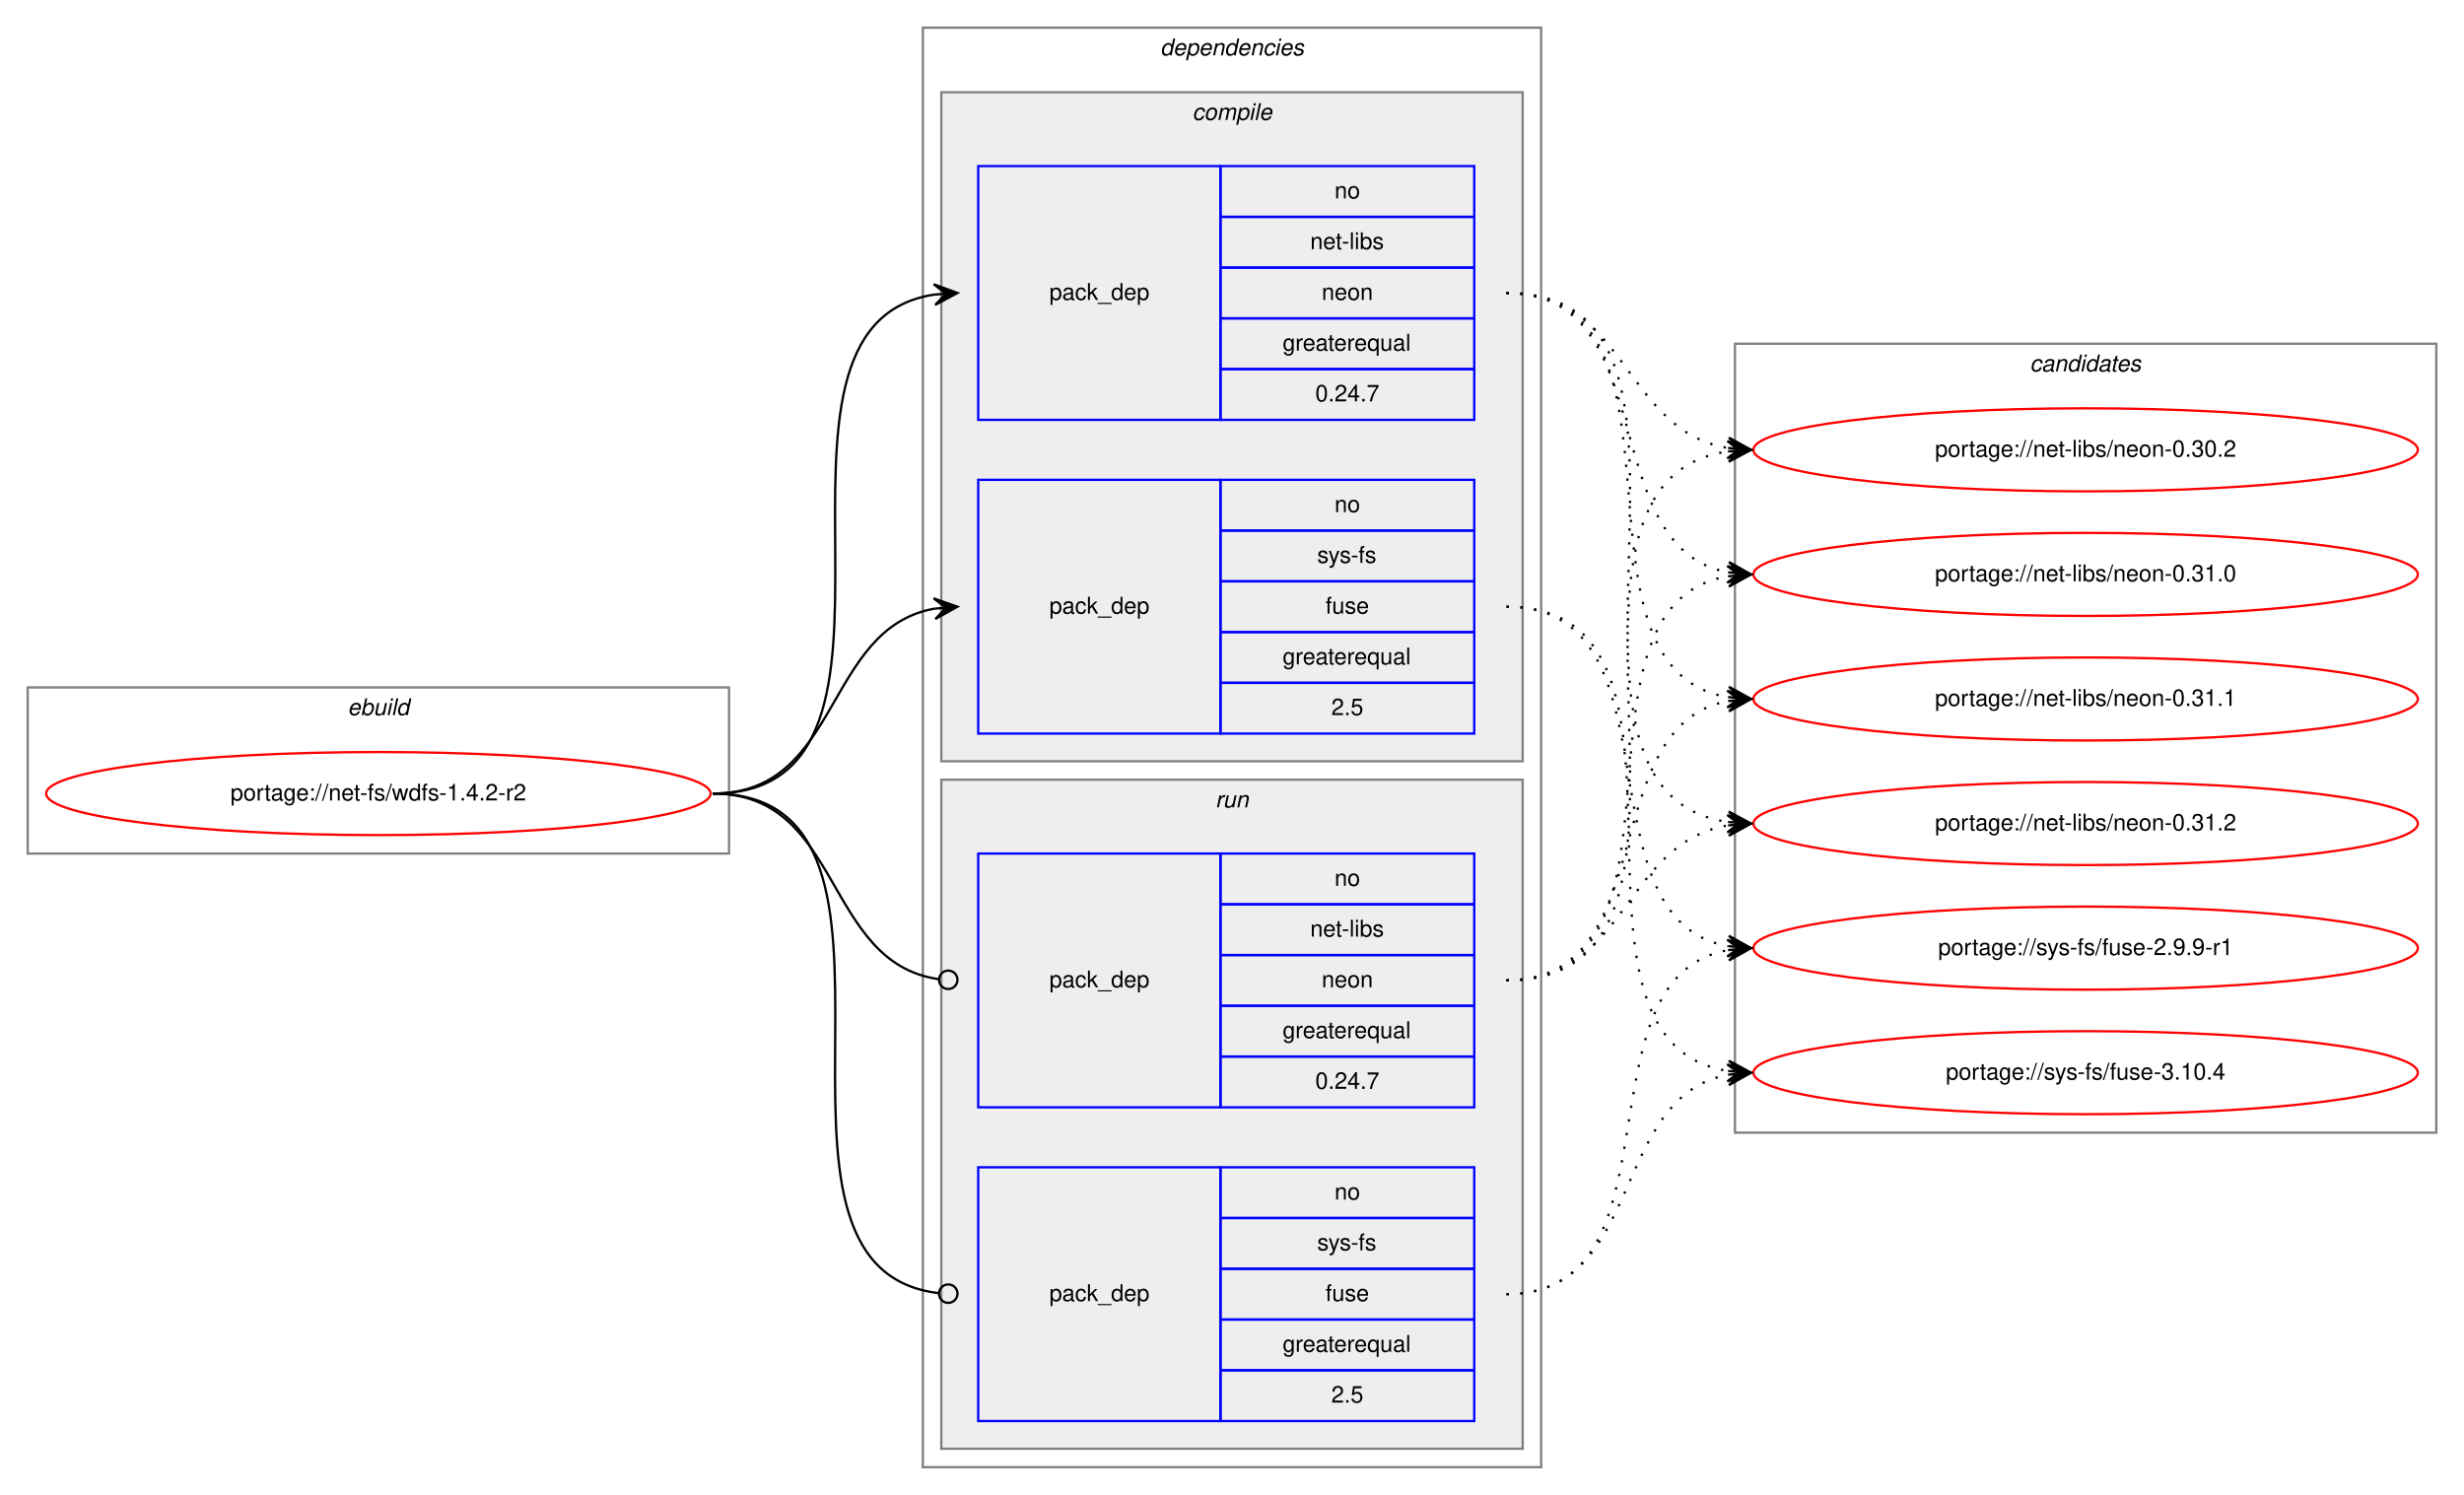
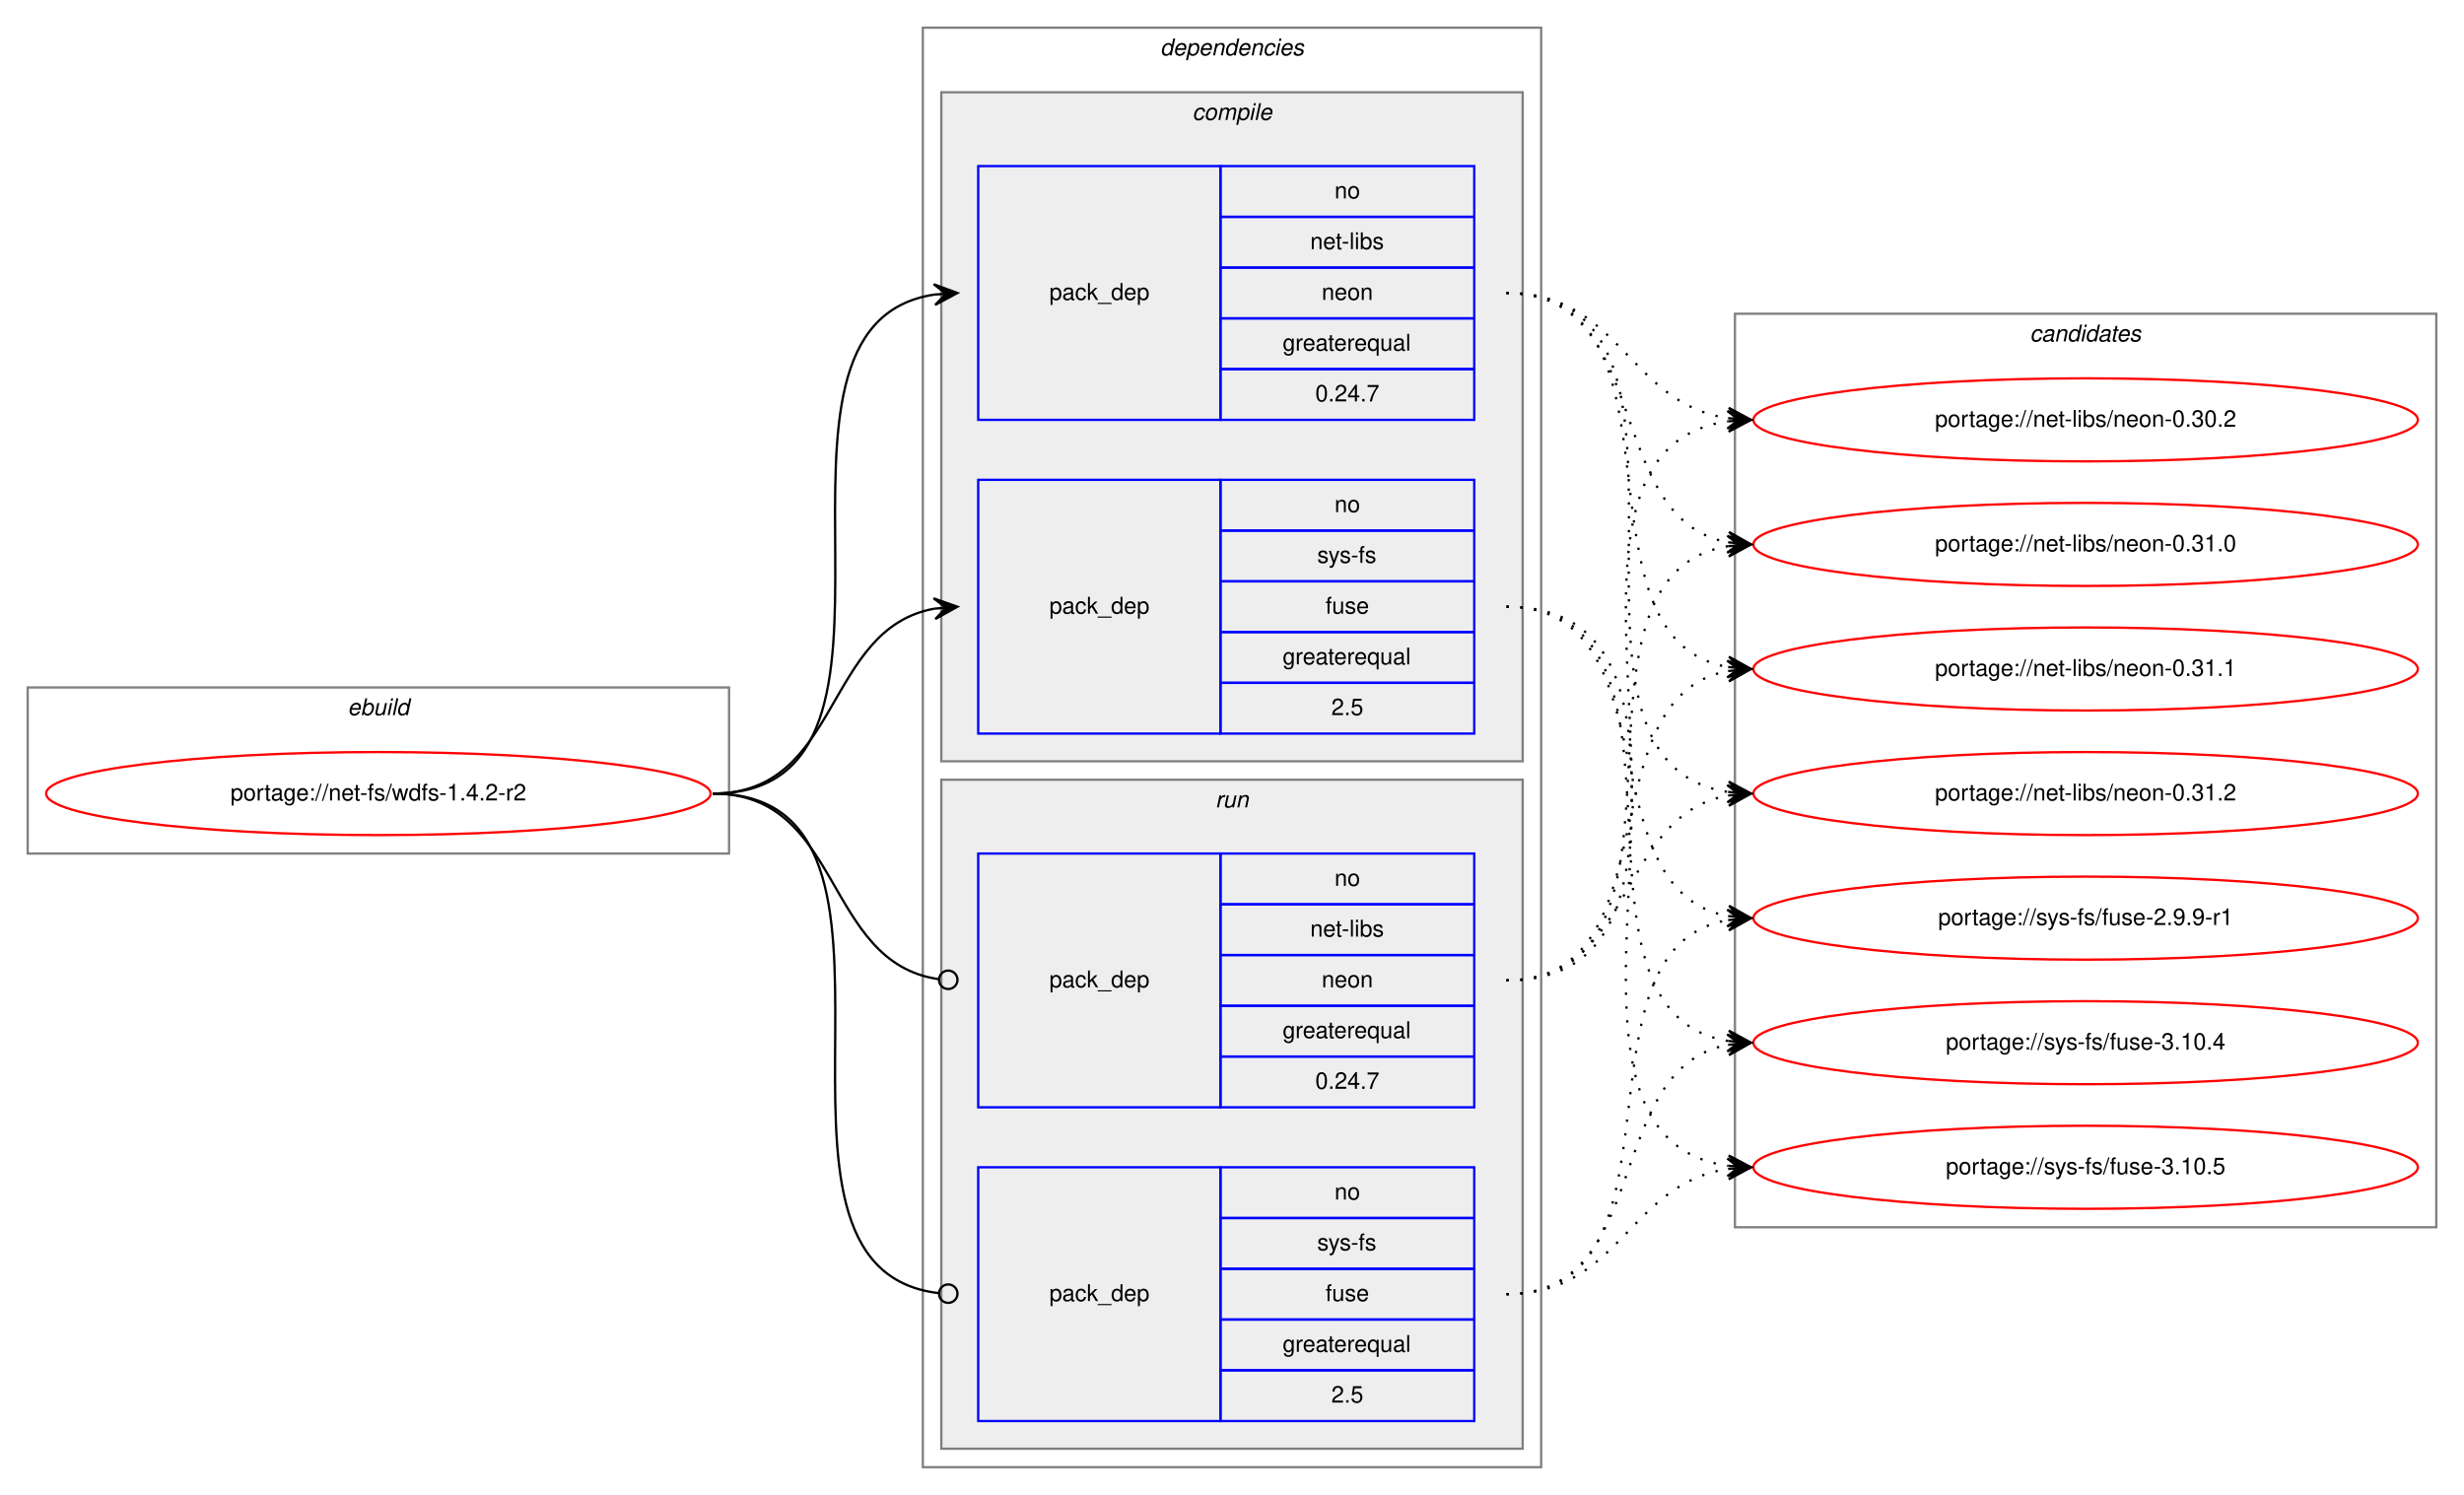
<svg xmlns="http://www.w3.org/2000/svg" xmlns:xlink="http://www.w3.org/1999/xlink" width="1068pt" height="648pt" viewBox="0.00 0.00 1068.00 648.00">
  <g id="graph0" class="graph" transform="scale(1 1) rotate(0) translate(4 644)">
    <polygon fill="white" stroke="transparent" points="-4,4 -4,-644 1064,-644 1064,4 -4,4" />
    <g id="clust1" class="cluster">
      <polygon fill="none" stroke="gray" points="8,-274 8,-346 312,-346 312,-274 8,-274" />
      <text text-anchor="start" x="146.66" y="-334" font-family="Helvetica,sans-Serif" font-style="italic" font-size="10.00">ebuild</text>
    </g>
    <g id="clust2" class="cluster">
      <polygon fill="none" stroke="gray" points="396,-8 396,-632 664,-632 664,-8 396,-8" />
      <text text-anchor="start" x="498.88" y="-620" font-family="Helvetica,sans-Serif" font-style="italic" font-size="10.00">dependencies</text>
    </g>
    <g id="clust3" class="cluster">
      <polygon fill="#eeeeee" stroke="gray" points="404,-314 404,-604 656,-604 656,-314 404,-314" />
      <text text-anchor="start" x="512.78" y="-592" font-family="Helvetica,sans-Serif" font-style="italic" font-size="10.00">compile</text>
    </g>
    <g id="clust7" class="cluster">
      <polygon fill="#eeeeee" stroke="gray" points="404,-16 404,-306 656,-306 656,-16 404,-16" />
      <text text-anchor="start" x="522.78" y="-294" font-family="Helvetica,sans-Serif" font-style="italic" font-size="10.00">run</text>
    </g>
    <g id="clust10" class="cluster">
-       <polygon fill="none" stroke="gray" points="748,-153 748,-495 1052,-495 1052,-153 748,-153" />
-       <text text-anchor="start" x="875.82" y="-483" font-family="Helvetica,sans-Serif" font-style="italic" font-size="10.00">candidates</text>
+       <polygon fill="none" stroke="gray" points="748,-112 748,-508 1052,-508 1052,-112 748,-112" />
+       <text text-anchor="start" x="875.82" y="-496" font-family="Helvetica,sans-Serif" font-style="italic" font-size="10.00">candidates</text>
    </g>
    <g id="node1" class="node">
      <g id="a_node1">
        <a xlink:href="../net-fs/wdfs-1.4.2-r2.svg" xlink:title="portage://net-fs/wdfs-1.4.2-r2">
          <ellipse fill="none" stroke="red" cx="160" cy="-300" rx="144" ry="18" />
          <text text-anchor="middle" x="160" y="-297" font-family="Helvetica,sans-Serif" font-size="10.00">portage://net-fs/wdfs-1.4.2-r2</text>
        </a>
      </g>
    </g>
    <g id="node2" class="node">
      <polygon fill="none" stroke="blue" points="420,-462 420,-572 525,-572 525,-462 420,-462" />
      <text text-anchor="start" x="450.82" y="-514" font-family="Helvetica,sans-Serif" font-size="10.00">pack_dep</text>
      <polygon fill="none" stroke="blue" points="525,-550 525,-572 635,-572 635,-550 525,-550" />
      <text text-anchor="start" x="574.44" y="-558" font-family="Helvetica,sans-Serif" font-size="10.00">no</text>
      <polygon fill="none" stroke="blue" points="525,-528 525,-550 635,-550 635,-528 525,-528" />
      <text text-anchor="start" x="563.89" y="-536" font-family="Helvetica,sans-Serif" font-size="10.00">net-libs</text>
      <polygon fill="none" stroke="blue" points="525,-506 525,-528 635,-528 635,-506 525,-506" />
      <text text-anchor="start" x="568.88" y="-514" font-family="Helvetica,sans-Serif" font-size="10.00">neon</text>
      <polygon fill="none" stroke="blue" points="525,-484 525,-506 635,-506 635,-484 525,-484" />
      <text text-anchor="start" x="551.94" y="-492" font-family="Helvetica,sans-Serif" font-size="10.00">greaterequal</text>
      <polygon fill="none" stroke="blue" points="525,-462 525,-484 635,-484 635,-462 525,-462" />
      <text text-anchor="start" x="566.1" y="-470" font-family="Helvetica,sans-Serif" font-size="10.00">0.24.7</text>
    </g>
    <g id="edge1" class="edge">
      <path fill="none" stroke="black" d="M305,-300C408.77,-300 310.64,-502.83 401.01,-516.3" />
      <polygon fill="black" stroke="black" points="411,-517 400.71,-520.79 406.01,-516.65 401.02,-516.3 401.02,-516.3 401.02,-516.3 406.01,-516.65 401.34,-511.81 411,-517 411,-517" />
    </g>
    <g id="node3" class="node">
      <polygon fill="none" stroke="blue" points="420,-326 420,-436 525,-436 525,-326 420,-326" />
      <text text-anchor="start" x="450.82" y="-378" font-family="Helvetica,sans-Serif" font-size="10.00">pack_dep</text>
      <polygon fill="none" stroke="blue" points="525,-414 525,-436 635,-436 635,-414 525,-414" />
      <text text-anchor="start" x="574.44" y="-422" font-family="Helvetica,sans-Serif" font-size="10.00">no</text>
      <polygon fill="none" stroke="blue" points="525,-392 525,-414 635,-414 635,-392 525,-392" />
      <text text-anchor="start" x="566.95" y="-400" font-family="Helvetica,sans-Serif" font-size="10.00">sys-fs</text>
      <polygon fill="none" stroke="blue" points="525,-370 525,-392 635,-392 635,-370 525,-370" />
      <text text-anchor="start" x="570.55" y="-378" font-family="Helvetica,sans-Serif" font-size="10.00">fuse</text>
      <polygon fill="none" stroke="blue" points="525,-348 525,-370 635,-370 635,-348 525,-348" />
      <text text-anchor="start" x="551.94" y="-356" font-family="Helvetica,sans-Serif" font-size="10.00">greaterequal</text>
      <polygon fill="none" stroke="blue" points="525,-326 525,-348 635,-348 635,-326 525,-326" />
      <text text-anchor="start" x="573.05" y="-334" font-family="Helvetica,sans-Serif" font-size="10.00">2.5</text>
    </g>
    <g id="edge2" class="edge">
      <path fill="none" stroke="black" d="M305,-300C360.7,-300 352.97,-371.49 400.99,-380.15" />
      <polygon fill="black" stroke="black" points="411,-381 400.65,-384.63 406.02,-380.57 401.04,-380.15 401.04,-380.15 401.04,-380.15 406.02,-380.57 401.42,-375.67 411,-381 411,-381" />
    </g>
    <g id="node4" class="node">
      <polygon fill="none" stroke="blue" points="420,-164 420,-274 525,-274 525,-164 420,-164" />
      <text text-anchor="start" x="450.82" y="-216" font-family="Helvetica,sans-Serif" font-size="10.00">pack_dep</text>
      <polygon fill="none" stroke="blue" points="525,-252 525,-274 635,-274 635,-252 525,-252" />
      <text text-anchor="start" x="574.44" y="-260" font-family="Helvetica,sans-Serif" font-size="10.00">no</text>
      <polygon fill="none" stroke="blue" points="525,-230 525,-252 635,-252 635,-230 525,-230" />
      <text text-anchor="start" x="563.89" y="-238" font-family="Helvetica,sans-Serif" font-size="10.00">net-libs</text>
      <polygon fill="none" stroke="blue" points="525,-208 525,-230 635,-230 635,-208 525,-208" />
      <text text-anchor="start" x="568.88" y="-216" font-family="Helvetica,sans-Serif" font-size="10.00">neon</text>
      <polygon fill="none" stroke="blue" points="525,-186 525,-208 635,-208 635,-186 525,-186" />
      <text text-anchor="start" x="551.94" y="-194" font-family="Helvetica,sans-Serif" font-size="10.00">greaterequal</text>
      <polygon fill="none" stroke="blue" points="525,-164 525,-186 635,-186 635,-164 525,-164" />
      <text text-anchor="start" x="566.1" y="-172" font-family="Helvetica,sans-Serif" font-size="10.00">0.24.7</text>
    </g>
    <g id="edge3" class="edge">
      <path fill="none" stroke="black" d="M305,-300C361.4,-300 352.77,-226.72 402.81,-219.56" />
      <ellipse fill="none" stroke="black" cx="407.01" cy="-219.27" rx="4" ry="4" />
    </g>
    <g id="node5" class="node">
      <polygon fill="none" stroke="blue" points="420,-28 420,-138 525,-138 525,-28 420,-28" />
      <text text-anchor="start" x="450.82" y="-80" font-family="Helvetica,sans-Serif" font-size="10.00">pack_dep</text>
      <polygon fill="none" stroke="blue" points="525,-116 525,-138 635,-138 635,-116 525,-116" />
      <text text-anchor="start" x="574.44" y="-124" font-family="Helvetica,sans-Serif" font-size="10.00">no</text>
      <polygon fill="none" stroke="blue" points="525,-94 525,-116 635,-116 635,-94 525,-94" />
      <text text-anchor="start" x="566.95" y="-102" font-family="Helvetica,sans-Serif" font-size="10.00">sys-fs</text>
      <polygon fill="none" stroke="blue" points="525,-72 525,-94 635,-94 635,-72 525,-72" />
      <text text-anchor="start" x="570.55" y="-80" font-family="Helvetica,sans-Serif" font-size="10.00">fuse</text>
      <polygon fill="none" stroke="blue" points="525,-50 525,-72 635,-72 635,-50 525,-50" />
      <text text-anchor="start" x="551.94" y="-58" font-family="Helvetica,sans-Serif" font-size="10.00">greaterequal</text>
      <polygon fill="none" stroke="blue" points="525,-28 525,-50 635,-50 635,-28 525,-28" />
      <text text-anchor="start" x="573.05" y="-36" font-family="Helvetica,sans-Serif" font-size="10.00">2.5</text>
    </g>
    <g id="edge4" class="edge">
      <path fill="none" stroke="black" d="M305,-300C409.51,-300 309.24,-94.29 402.95,-83.44" />
      <ellipse fill="none" stroke="black" cx="407.01" cy="-83.22" rx="4" ry="4" />
    </g>
    <g id="node6" class="node">
      <g id="a_node6">
        <a xlink:href="../net-libs/neon-0.30.2.svg" xlink:title="portage://net-libs/neon-0.30.2">
-           <ellipse fill="none" stroke="red" cx="900" cy="-449" rx="144" ry="18" />
-           <text text-anchor="middle" x="900" y="-446" font-family="Helvetica,sans-Serif" font-size="10.00">portage://net-libs/neon-0.30.2</text>
+           <ellipse fill="none" stroke="red" cx="900" cy="-462" rx="144" ry="18" />
+           <text text-anchor="middle" x="900" y="-459" font-family="Helvetica,sans-Serif" font-size="10.00">portage://net-libs/neon-0.30.2</text>
        </a>
      </g>
    </g>
    <g id="edge5" class="edge">
-       <path fill="none" stroke="black" stroke-dasharray="1,5" d="M649,-517C701.36,-517 699.54,-457.48 744.92,-449.81" />
-       <polygon fill="black" stroke="black" points="755,-449 745.39,-454.29 750.02,-449.4 745.03,-449.8 745.03,-449.8 745.03,-449.8 750.02,-449.4 744.67,-445.32 755,-449 755,-449" />
+       <path fill="none" stroke="black" stroke-dasharray="1,5" d="M649,-517C698.45,-517 701.7,-469.26 744.83,-462.74" />
+       <polygon fill="black" stroke="black" points="755,-462 745.35,-467.21 750.01,-462.36 745.03,-462.72 745.03,-462.72 745.03,-462.72 750.01,-462.36 744.7,-458.23 755,-462 755,-462" />
    </g>
    <g id="node7" class="node">
      <g id="a_node7">
        <a xlink:href="../net-libs/neon-0.31.0.svg" xlink:title="portage://net-libs/neon-0.31.0">
-           <ellipse fill="none" stroke="red" cx="900" cy="-395" rx="144" ry="18" />
-           <text text-anchor="middle" x="900" y="-392" font-family="Helvetica,sans-Serif" font-size="10.00">portage://net-libs/neon-0.31.0</text>
+           <ellipse fill="none" stroke="red" cx="900" cy="-408" rx="144" ry="18" />
+           <text text-anchor="middle" x="900" y="-405" font-family="Helvetica,sans-Serif" font-size="10.00">portage://net-libs/neon-0.31.0</text>
        </a>
      </g>
    </g>
    <g id="edge6" class="edge">
-       <path fill="none" stroke="black" stroke-dasharray="1,5" d="M649,-517C717.18,-517 686.71,-407.08 744.88,-395.91" />
-       <polygon fill="black" stroke="black" points="755,-395 745.44,-400.38 750.02,-395.45 745.04,-395.9 745.04,-395.9 745.04,-395.9 750.02,-395.45 744.64,-391.42 755,-395 755,-395" />
+       <path fill="none" stroke="black" stroke-dasharray="1,5" d="M649,-517C712.88,-517 690.32,-419.6 744.75,-408.94" />
+       <polygon fill="black" stroke="black" points="755,-408 745.45,-413.4 750.02,-408.46 745.04,-408.92 745.04,-408.92 745.04,-408.92 750.02,-408.46 744.63,-404.43 755,-408 755,-408" />
    </g>
    <g id="node8" class="node">
      <g id="a_node8">
        <a xlink:href="../net-libs/neon-0.31.1.svg" xlink:title="portage://net-libs/neon-0.31.1">
-           <ellipse fill="none" stroke="red" cx="900" cy="-341" rx="144" ry="18" />
-           <text text-anchor="middle" x="900" y="-338" font-family="Helvetica,sans-Serif" font-size="10.00">portage://net-libs/neon-0.31.1</text>
+           <ellipse fill="none" stroke="red" cx="900" cy="-354" rx="144" ry="18" />
+           <text text-anchor="middle" x="900" y="-351" font-family="Helvetica,sans-Serif" font-size="10.00">portage://net-libs/neon-0.31.1</text>
        </a>
      </g>
    </g>
    <g id="edge7" class="edge">
-       <path fill="none" stroke="black" stroke-dasharray="1,5" d="M649,-517C736.57,-517 669.69,-355.14 744.59,-341.86" />
-       <polygon fill="black" stroke="black" points="755,-341 745.41,-346.31 750.02,-341.41 745.03,-341.83 745.03,-341.83 745.03,-341.83 750.02,-341.41 744.66,-337.34 755,-341 755,-341" />
+       <path fill="none" stroke="black" stroke-dasharray="1,5" d="M649,-517C731.7,-517 674.04,-367.71 744.68,-354.88" />
+       <polygon fill="black" stroke="black" points="755,-354 745.42,-359.33 750.02,-354.42 745.04,-354.85 745.04,-354.85 745.04,-354.85 750.02,-354.42 744.65,-350.36 755,-354 755,-354" />
    </g>
    <g id="node9" class="node">
      <g id="a_node9">
        <a xlink:href="../net-libs/neon-0.31.2.svg" xlink:title="portage://net-libs/neon-0.31.2">
-           <ellipse fill="none" stroke="red" cx="900" cy="-287" rx="144" ry="18" />
-           <text text-anchor="middle" x="900" y="-284" font-family="Helvetica,sans-Serif" font-size="10.00">portage://net-libs/neon-0.31.2</text>
+           <ellipse fill="none" stroke="red" cx="900" cy="-300" rx="144" ry="18" />
+           <text text-anchor="middle" x="900" y="-297" font-family="Helvetica,sans-Serif" font-size="10.00">portage://net-libs/neon-0.31.2</text>
        </a>
      </g>
    </g>
    <g id="edge8" class="edge">
-       <path fill="none" stroke="black" stroke-dasharray="1,5" d="M649,-517C757.93,-517 649.88,-301.59 744.82,-287.7" />
-       <polygon fill="black" stroke="black" points="755,-287 745.33,-292.18 750.01,-287.34 745.02,-287.69 745.02,-287.69 745.02,-287.69 750.01,-287.34 744.71,-283.2 755,-287 755,-287" />
+       <path fill="none" stroke="black" stroke-dasharray="1,5" d="M649,-517C752.77,-517 654.64,-314.17 745.01,-300.7" />
+       <polygon fill="black" stroke="black" points="755,-300 745.34,-305.19 750.01,-300.35 745.02,-300.7 745.02,-300.7 745.02,-300.7 750.01,-300.35 744.71,-296.21 755,-300 755,-300" />
    </g>
    <g id="node10" class="node">
      <g id="a_node10">
        <a xlink:href="../sys-fs/fuse-2.9.9-r1.svg" xlink:title="portage://sys-fs/fuse-2.9.9-r1">
-           <ellipse fill="none" stroke="red" cx="900" cy="-233" rx="144" ry="18" />
-           <text text-anchor="middle" x="900" y="-230" font-family="Helvetica,sans-Serif" font-size="10.00">portage://sys-fs/fuse-2.9.9-r1</text>
+           <ellipse fill="none" stroke="red" cx="900" cy="-246" rx="144" ry="18" />
+           <text text-anchor="middle" x="900" y="-243" font-family="Helvetica,sans-Serif" font-size="10.00">portage://sys-fs/fuse-2.9.9-r1</text>
        </a>
      </g>
    </g>
    <g id="edge9" class="edge">
-       <path fill="none" stroke="black" stroke-dasharray="1,5" d="M649,-381C726.27,-381 678.83,-246 744.9,-233.87" />
-       <polygon fill="black" stroke="black" points="755,-233 745.42,-238.34 750.02,-233.43 745.04,-233.86 745.04,-233.86 745.04,-233.86 750.02,-233.43 744.65,-229.37 755,-233 755,-233" />
+       <path fill="none" stroke="black" stroke-dasharray="1,5" d="M649,-381C721.56,-381 682.97,-258.86 744.68,-246.93" />
+       <polygon fill="black" stroke="black" points="755,-246 745.45,-251.38 750.02,-246.45 745.04,-246.9 745.04,-246.9 745.04,-246.9 750.02,-246.45 744.64,-242.42 755,-246 755,-246" />
    </g>
    <g id="node11" class="node">
      <g id="a_node11">
        <a xlink:href="../sys-fs/fuse-3.10.4.svg" xlink:title="portage://sys-fs/fuse-3.10.4">
-           <ellipse fill="none" stroke="red" cx="900" cy="-179" rx="144" ry="18" />
-           <text text-anchor="middle" x="900" y="-176" font-family="Helvetica,sans-Serif" font-size="10.00">portage://sys-fs/fuse-3.10.4</text>
+           <ellipse fill="none" stroke="red" cx="900" cy="-192" rx="144" ry="18" />
+           <text text-anchor="middle" x="900" y="-189" font-family="Helvetica,sans-Serif" font-size="10.00">portage://sys-fs/fuse-3.10.4</text>
        </a>
      </g>
    </g>
    <g id="edge10" class="edge">
-       <path fill="none" stroke="black" stroke-dasharray="1,5" d="M649,-381C746.82,-381 660.17,-192.95 745.02,-179.73" />
-       <polygon fill="black" stroke="black" points="755,-179 745.36,-184.22 750.01,-179.37 745.03,-179.73 745.03,-179.73 745.03,-179.73 750.01,-179.37 744.7,-175.24 755,-179 755,-179" />
+       <path fill="none" stroke="black" stroke-dasharray="1,5" d="M649,-381C741.74,-381 664.87,-205.77 745.02,-192.76" />
+       <polygon fill="black" stroke="black" points="755,-192 745.37,-197.25 750.01,-192.38 745.03,-192.76 745.03,-192.76 745.03,-192.76 750.01,-192.38 744.69,-188.27 755,-192 755,-192" />
+     </g>
+     <g id="node12" class="node">
+       <g id="a_node12">
+         <a xlink:href="../sys-fs/fuse-3.10.5.svg" xlink:title="portage://sys-fs/fuse-3.10.5">
+           <ellipse fill="none" stroke="red" cx="900" cy="-138" rx="144" ry="18" />
+           <text text-anchor="middle" x="900" y="-135" font-family="Helvetica,sans-Serif" font-size="10.00">portage://sys-fs/fuse-3.10.5</text>
+         </a>
+       </g>
    </g>
    <g id="edge11" class="edge">
-       <path fill="none" stroke="black" stroke-dasharray="1,5" d="M649,-219C757.93,-219 649.88,-434.41 744.82,-448.3" />
-       <polygon fill="black" stroke="black" points="755,-449 744.71,-452.8 750.01,-448.66 745.02,-448.31 745.02,-448.31 745.02,-448.31 750.01,-448.66 745.33,-443.82 755,-449 755,-449" />
+       <path fill="none" stroke="black" stroke-dasharray="1,5" d="M649,-381C763.26,-381 644.8,-152.49 744.97,-138.65" />
+       <polygon fill="black" stroke="black" points="755,-138 745.31,-143.14 750.01,-138.33 745.02,-138.65 745.02,-138.65 745.02,-138.65 750.01,-138.33 744.73,-134.16 755,-138 755,-138" />
    </g>
    <g id="edge12" class="edge">
-       <path fill="none" stroke="black" stroke-dasharray="1,5" d="M649,-219C736.57,-219 669.69,-380.86 744.59,-394.14" />
-       <polygon fill="black" stroke="black" points="755,-395 744.66,-398.66 750.02,-394.59 745.03,-394.17 745.03,-394.17 745.03,-394.17 750.02,-394.59 745.41,-389.69 755,-395 755,-395" />
+       <path fill="none" stroke="black" stroke-dasharray="1,5" d="M649,-219C763.26,-219 644.8,-447.51 744.97,-461.35" />
+       <polygon fill="black" stroke="black" points="755,-462 744.73,-465.84 750.01,-461.67 745.02,-461.35 745.02,-461.35 745.02,-461.35 750.01,-461.67 745.31,-456.86 755,-462 755,-462" />
    </g>
    <g id="edge13" class="edge">
-       <path fill="none" stroke="black" stroke-dasharray="1,5" d="M649,-219C717.18,-219 686.71,-328.92 744.88,-340.09" />
-       <polygon fill="black" stroke="black" points="755,-341 744.64,-344.58 750.02,-340.55 745.04,-340.1 745.04,-340.1 745.04,-340.1 750.02,-340.55 745.44,-335.62 755,-341 755,-341" />
+       <path fill="none" stroke="black" stroke-dasharray="1,5" d="M649,-219C741.74,-219 664.87,-394.23 745.02,-407.24" />
+       <polygon fill="black" stroke="black" points="755,-408 744.69,-411.73 750.01,-407.62 745.03,-407.24 745.03,-407.24 745.03,-407.24 750.01,-407.62 745.37,-402.75 755,-408 755,-408" />
    </g>
    <g id="edge14" class="edge">
-       <path fill="none" stroke="black" stroke-dasharray="1,5" d="M649,-219C701.36,-219 699.54,-278.52 744.92,-286.19" />
-       <polygon fill="black" stroke="black" points="755,-287 744.67,-290.68 750.02,-286.6 745.03,-286.2 745.03,-286.2 745.03,-286.2 750.02,-286.6 745.39,-281.71 755,-287 755,-287" />
+       <path fill="none" stroke="black" stroke-dasharray="1,5" d="M649,-219C721.56,-219 682.97,-341.14 744.68,-353.07" />
+       <polygon fill="black" stroke="black" points="755,-354 744.64,-357.58 750.02,-353.55 745.04,-353.1 745.04,-353.1 745.04,-353.1 750.02,-353.55 745.45,-348.62 755,-354 755,-354" />
    </g>
    <g id="edge15" class="edge">
-       <path fill="none" stroke="black" stroke-dasharray="1,5" d="M649,-83C726.97,-83 678.23,-219.83 744.81,-232.12" />
-       <polygon fill="black" stroke="black" points="755,-233 744.65,-236.62 750.02,-232.57 745.04,-232.14 745.04,-232.14 745.04,-232.14 750.02,-232.57 745.42,-227.66 755,-233 755,-233" />
+       <path fill="none" stroke="black" stroke-dasharray="1,5" d="M649,-219C704.7,-219 696.97,-290.49 744.99,-299.15" />
+       <polygon fill="black" stroke="black" points="755,-300 744.65,-303.63 750.02,-299.57 745.04,-299.15 745.04,-299.15 745.04,-299.15 750.02,-299.57 745.42,-294.67 755,-300 755,-300" />
    </g>
    <g id="edge16" class="edge">
-       <path fill="none" stroke="black" stroke-dasharray="1,5" d="M649,-83C708.96,-83 693.56,-168.43 744.98,-178.11" />
-       <polygon fill="black" stroke="black" points="755,-179 744.64,-182.6 750.02,-178.56 745.04,-178.12 745.04,-178.12 745.04,-178.12 750.02,-178.56 745.44,-173.63 755,-179 755,-179" />
+       <path fill="none" stroke="black" stroke-dasharray="1,5" d="M649,-83C731.7,-83 674.04,-232.29 744.68,-245.12" />
+       <polygon fill="black" stroke="black" points="755,-246 744.65,-249.64 750.02,-245.58 745.04,-245.15 745.04,-245.15 745.04,-245.15 750.02,-245.58 745.42,-240.67 755,-246 755,-246" />
+     </g>
+     <g id="edge17" class="edge">
+       <path fill="none" stroke="black" stroke-dasharray="1,5" d="M649,-83C712.88,-83 690.32,-180.4 744.75,-191.06" />
+       <polygon fill="black" stroke="black" points="755,-192 744.63,-195.57 750.02,-191.54 745.04,-191.08 745.04,-191.08 745.04,-191.08 750.02,-191.54 745.45,-186.6 755,-192 755,-192" />
+     </g>
+     <g id="edge18" class="edge">
+       <path fill="none" stroke="black" stroke-dasharray="1,5" d="M649,-83C698.45,-83 701.7,-130.74 744.83,-137.26" />
+       <polygon fill="black" stroke="black" points="755,-138 744.7,-141.77 750.01,-137.64 745.03,-137.28 745.03,-137.28 745.03,-137.28 750.01,-137.64 745.35,-132.79 755,-138 755,-138" />
    </g>
  </g>
</svg>
